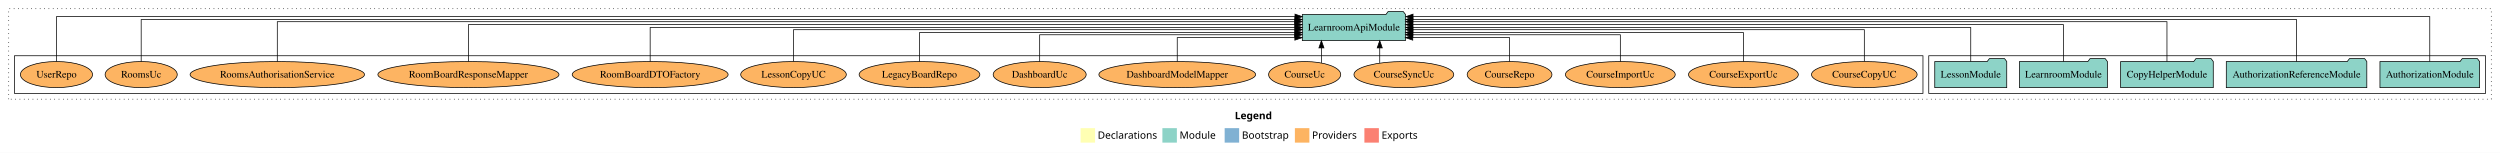
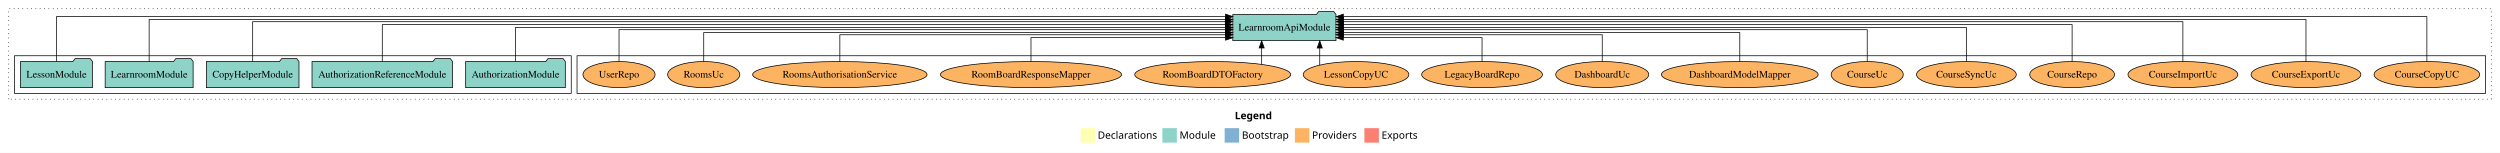
<svg xmlns="http://www.w3.org/2000/svg" width="3453pt" height="211pt" viewBox="0.00 0.00 3453.00 211.00">
  <g id="graph0" class="graph" transform="scale(1 1) rotate(0) translate(4 207)">
    <polygon fill="white" stroke="transparent" points="-4,4 -4,-207 3449,-207 3449,4 -4,4" />
    <text text-anchor="start" x="1701.51" y="-42.4" font-family="Times-12" font-weight="bold" font-size="14.00">Legend</text>
    <polygon fill="#ffffb3" stroke="transparent" points="1488.5,-10 1488.5,-30 1508.5,-30 1508.5,-10 1488.5,-10" />
    <text text-anchor="start" x="1512.13" y="-15.4" font-family="Times-12" font-size="14.00">  Declarations</text>
    <polygon fill="#8dd3c7" stroke="transparent" points="1601.5,-10 1601.5,-30 1621.5,-30 1621.5,-10 1601.5,-10" />
    <text text-anchor="start" x="1625.23" y="-15.4" font-family="Times-12" font-size="14.00">  Module</text>
    <polygon fill="#80b1d3" stroke="transparent" points="1687.5,-10 1687.5,-30 1707.5,-30 1707.5,-10 1687.5,-10" />
    <text text-anchor="start" x="1711.28" y="-15.4" font-family="Times-12" font-size="14.00">  Bootstrap</text>
    <polygon fill="#fdb462" stroke="transparent" points="1784.5,-10 1784.5,-30 1804.5,-30 1804.5,-10 1784.5,-10" />
    <text text-anchor="start" x="1808.17" y="-15.4" font-family="Times-12" font-size="14.00">  Providers</text>
    <polygon fill="#fb8072" stroke="transparent" points="1880.5,-10 1880.5,-30 1900.5,-30 1900.5,-10 1880.5,-10" />
    <text text-anchor="start" x="1904.23" y="-15.4" font-family="Times-12" font-size="14.00">  Exports</text>
    <g id="clust1" class="cluster">
      <polygon fill="none" stroke="black" stroke-dasharray="1,5" points="8,-70 8,-195 3437,-195 3437,-70 8,-70" />
    </g>
+     <g id="clust6" class="cluster">
+       <polygon fill="none" stroke="black" points="793,-78 793,-130 3429,-130 3429,-78 793,-78" />
+     </g>
    <g id="clust3" class="cluster">
-       <polygon fill="none" stroke="black" points="2660,-78 2660,-130 3429,-130 3429,-78 2660,-78" />
-     </g>
-     <g id="clust6" class="cluster">
-       <polygon fill="none" stroke="black" points="16,-78 16,-130 2652,-130 2652,-78 16,-78" />
+       <polygon fill="none" stroke="black" points="16,-78 16,-130 785,-130 785,-78 16,-78" />
    </g>
    <g id="node1" class="node">
-       <polygon fill="#8dd3c7" stroke="black" points="3420.81,-122 3417.81,-126 3396.81,-126 3393.81,-122 3283.19,-122 3283.19,-86 3420.81,-86 3420.81,-122" />
-       <text text-anchor="middle" x="3352" y="-99.8" font-family="Times,serif" font-size="14.00">AuthorizationModule</text>
+       <polygon fill="#8dd3c7" stroke="black" points="776.81,-122 773.81,-126 752.81,-126 749.81,-122 639.19,-122 639.19,-86 776.81,-86 776.81,-122" />
+       <text text-anchor="middle" x="708" y="-99.8" font-family="Times,serif" font-size="14.00">AuthorizationModule</text>
    </g>
    <g id="node6" class="node">
-       <polygon fill="#8dd3c7" stroke="black" points="1937.24,-187 1934.24,-191 1913.24,-191 1910.24,-187 1794.76,-187 1794.76,-151 1937.24,-151 1937.24,-187" />
-       <text text-anchor="middle" x="1866" y="-164.8" font-family="Times,serif" font-size="14.00">LearnroomApiModule</text>
+       <polygon fill="#8dd3c7" stroke="black" points="1841.24,-187 1838.24,-191 1817.24,-191 1814.24,-187 1698.76,-187 1698.76,-151 1841.24,-151 1841.24,-187" />
+       <text text-anchor="middle" x="1770" y="-164.8" font-family="Times,serif" font-size="14.00">LearnroomApiModule</text>
    </g>
    <g id="edge1" class="edge">
-       <path fill="none" stroke="black" d="M3352,-122.15C3352,-145.76 3352,-184 3352,-184 3352,-184 1947.67,-184 1947.67,-184" />
-       <polygon fill="black" stroke="black" points="1947.67,-180.5 1937.67,-184 1947.67,-187.5 1947.67,-180.5" />
+       <path fill="none" stroke="black" d="M708,-122.11C708,-141.34 708,-169 708,-169 708,-169 1688.67,-169 1688.67,-169" />
+       <polygon fill="black" stroke="black" points="1688.67,-172.5 1698.67,-169 1688.67,-165.5 1688.67,-172.5" />
    </g>
    <g id="node2" class="node">
-       <polygon fill="#8dd3c7" stroke="black" points="3265.04,-122 3262.04,-126 3241.04,-126 3238.04,-122 3070.96,-122 3070.96,-86 3265.04,-86 3265.04,-122" />
-       <text text-anchor="middle" x="3168" y="-99.8" font-family="Times,serif" font-size="14.00">AuthorizationReferenceModule</text>
+       <polygon fill="#8dd3c7" stroke="black" points="621.04,-122 618.04,-126 597.04,-126 594.04,-122 426.96,-122 426.96,-86 621.04,-86 621.04,-122" />
+       <text text-anchor="middle" x="524" y="-99.8" font-family="Times,serif" font-size="14.00">AuthorizationReferenceModule</text>
    </g>
    <g id="edge2" class="edge">
-       <path fill="none" stroke="black" d="M3168,-122.01C3168,-144.49 3168,-180 3168,-180 3168,-180 1947.39,-180 1947.39,-180" />
-       <polygon fill="black" stroke="black" points="1947.39,-176.5 1937.39,-180 1947.39,-183.5 1947.39,-176.5" />
+       <path fill="none" stroke="black" d="M524,-122.13C524,-142.57 524,-173 524,-173 524,-173 1688.53,-173 1688.53,-173" />
+       <polygon fill="black" stroke="black" points="1688.53,-176.5 1698.53,-173 1688.53,-169.5 1688.53,-176.5" />
    </g>
    <g id="node3" class="node">
-       <polygon fill="#8dd3c7" stroke="black" points="3052.97,-122 3049.97,-126 3028.97,-126 3025.97,-122 2925.03,-122 2925.03,-86 3052.97,-86 3052.97,-122" />
-       <text text-anchor="middle" x="2989" y="-99.8" font-family="Times,serif" font-size="14.00">CopyHelperModule</text>
+       <polygon fill="#8dd3c7" stroke="black" points="408.97,-122 405.97,-126 384.97,-126 381.97,-122 281.03,-122 281.03,-86 408.97,-86 408.97,-122" />
+       <text text-anchor="middle" x="345" y="-99.8" font-family="Times,serif" font-size="14.00">CopyHelperModule</text>
    </g>
    <g id="edge3" class="edge">
-       <path fill="none" stroke="black" d="M2989,-122.04C2989,-143.66 2989,-177 2989,-177 2989,-177 1947.53,-177 1947.53,-177" />
-       <polygon fill="black" stroke="black" points="1947.53,-173.5 1937.53,-177 1947.53,-180.5 1947.53,-173.5" />
+       <path fill="none" stroke="black" d="M345,-122.04C345,-143.66 345,-177 345,-177 345,-177 1688.36,-177 1688.36,-177" />
+       <polygon fill="black" stroke="black" points="1688.36,-180.5 1698.36,-177 1688.36,-173.5 1688.36,-180.5" />
    </g>
    <g id="node4" class="node">
-       <polygon fill="#8dd3c7" stroke="black" points="2906.74,-122 2903.74,-126 2882.74,-126 2879.74,-122 2785.26,-122 2785.26,-86 2906.74,-86 2906.74,-122" />
-       <text text-anchor="middle" x="2846" y="-99.8" font-family="Times,serif" font-size="14.00">LearnroomModule</text>
+       <polygon fill="#8dd3c7" stroke="black" points="262.74,-122 259.74,-126 238.74,-126 235.74,-122 141.26,-122 141.26,-86 262.74,-86 262.74,-122" />
+       <text text-anchor="middle" x="202" y="-99.8" font-family="Times,serif" font-size="14.00">LearnroomModule</text>
    </g>
    <g id="edge4" class="edge">
-       <path fill="none" stroke="black" d="M2846,-122.13C2846,-142.57 2846,-173 2846,-173 2846,-173 1947.27,-173 1947.27,-173" />
-       <polygon fill="black" stroke="black" points="1947.27,-169.5 1937.27,-173 1947.27,-176.5 1947.27,-169.5" />
+       <path fill="none" stroke="black" d="M202,-122.01C202,-144.49 202,-180 202,-180 202,-180 1688.55,-180 1688.55,-180" />
+       <polygon fill="black" stroke="black" points="1688.55,-183.5 1698.55,-180 1688.55,-176.5 1688.55,-183.5" />
    </g>
    <g id="node5" class="node">
-       <polygon fill="#8dd3c7" stroke="black" points="2767.71,-122 2764.71,-126 2743.71,-126 2740.71,-122 2668.29,-122 2668.29,-86 2767.71,-86 2767.71,-122" />
-       <text text-anchor="middle" x="2718" y="-99.8" font-family="Times,serif" font-size="14.00">LessonModule</text>
+       <polygon fill="#8dd3c7" stroke="black" points="123.71,-122 120.71,-126 99.71,-126 96.71,-122 24.29,-122 24.29,-86 123.71,-86 123.71,-122" />
+       <text text-anchor="middle" x="74" y="-99.8" font-family="Times,serif" font-size="14.00">LessonModule</text>
    </g>
    <g id="edge5" class="edge">
-       <path fill="none" stroke="black" d="M2718,-122.11C2718,-141.34 2718,-169 2718,-169 2718,-169 1947.54,-169 1947.54,-169" />
-       <polygon fill="black" stroke="black" points="1947.54,-165.5 1937.54,-169 1947.54,-172.5 1947.54,-165.5" />
+       <path fill="none" stroke="black" d="M74,-122.15C74,-145.76 74,-184 74,-184 74,-184 1688.75,-184 1688.75,-184" />
+       <polygon fill="black" stroke="black" points="1688.75,-187.5 1698.75,-184 1688.75,-180.5 1688.75,-187.5" />
    </g>
    <g id="node7" class="node">
-       <ellipse fill="#fdb462" stroke="black" cx="2571" cy="-104" rx="72.96" ry="18" />
-       <text text-anchor="middle" x="2571" y="-99.8" font-family="Times,serif" font-size="14.00">CourseCopyUC</text>
+       <ellipse fill="#fdb462" stroke="black" cx="3348" cy="-104" rx="72.96" ry="18" />
+       <text text-anchor="middle" x="3348" y="-99.8" font-family="Times,serif" font-size="14.00">CourseCopyUC</text>
    </g>
    <g id="edge6" class="edge">
-       <path fill="none" stroke="black" d="M2571,-122.27C2571,-140.56 2571,-166 2571,-166 2571,-166 1947.48,-166 1947.48,-166" />
-       <polygon fill="black" stroke="black" points="1947.48,-162.5 1937.48,-166 1947.48,-169.5 1947.48,-162.5" />
+       <path fill="none" stroke="black" d="M3348,-122.15C3348,-145.76 3348,-184 3348,-184 3348,-184 1851.39,-184 1851.39,-184" />
+       <polygon fill="black" stroke="black" points="1851.39,-180.5 1841.39,-184 1851.39,-187.5 1851.39,-180.5" />
    </g>
    <g id="node8" class="node">
-       <ellipse fill="#fdb462" stroke="black" cx="2404" cy="-104" rx="75.86" ry="18" />
-       <text text-anchor="middle" x="2404" y="-99.8" font-family="Times,serif" font-size="14.00">CourseExportUc</text>
+       <ellipse fill="#fdb462" stroke="black" cx="3181" cy="-104" rx="75.86" ry="18" />
+       <text text-anchor="middle" x="3181" y="-99.8" font-family="Times,serif" font-size="14.00">CourseExportUc</text>
    </g>
    <g id="edge7" class="edge">
-       <path fill="none" stroke="black" d="M2404,-122.03C2404,-139.06 2404,-162 2404,-162 2404,-162 1947.44,-162 1947.44,-162" />
-       <polygon fill="black" stroke="black" points="1947.44,-158.5 1937.44,-162 1947.44,-165.5 1947.44,-158.5" />
+       <path fill="none" stroke="black" d="M3181,-122.01C3181,-144.49 3181,-180 3181,-180 3181,-180 1851.42,-180 1851.42,-180" />
+       <polygon fill="black" stroke="black" points="1851.42,-176.5 1841.42,-180 1851.42,-183.5 1851.42,-176.5" />
    </g>
    <g id="node9" class="node">
-       <ellipse fill="#fdb462" stroke="black" cx="2234" cy="-104" rx="75.86" ry="18" />
-       <text text-anchor="middle" x="2234" y="-99.8" font-family="Times,serif" font-size="14.00">CourseImportUc</text>
+       <ellipse fill="#fdb462" stroke="black" cx="3011" cy="-104" rx="75.86" ry="18" />
+       <text text-anchor="middle" x="3011" y="-99.8" font-family="Times,serif" font-size="14.00">CourseImportUc</text>
    </g>
    <g id="edge8" class="edge">
-       <path fill="none" stroke="black" d="M2234,-122.01C2234,-138.05 2234,-159 2234,-159 2234,-159 1947.39,-159 1947.39,-159" />
-       <polygon fill="black" stroke="black" points="1947.39,-155.5 1937.39,-159 1947.39,-162.5 1947.39,-155.5" />
+       <path fill="none" stroke="black" d="M3011,-122.04C3011,-143.66 3011,-177 3011,-177 3011,-177 1851.63,-177 1851.63,-177" />
+       <polygon fill="black" stroke="black" points="1851.63,-173.5 1841.63,-177 1851.63,-180.5 1851.63,-173.5" />
    </g>
    <g id="node10" class="node">
-       <ellipse fill="#fdb462" stroke="black" cx="2081" cy="-104" rx="58.55" ry="18" />
-       <text text-anchor="middle" x="2081" y="-99.8" font-family="Times,serif" font-size="14.00">CourseRepo</text>
+       <ellipse fill="#fdb462" stroke="black" cx="2858" cy="-104" rx="58.55" ry="18" />
+       <text text-anchor="middle" x="2858" y="-99.8" font-family="Times,serif" font-size="14.00">CourseRepo</text>
    </g>
    <g id="edge9" class="edge">
-       <path fill="none" stroke="black" d="M2081,-122.12C2081,-136.78 2081,-155 2081,-155 2081,-155 1947.29,-155 1947.29,-155" />
-       <polygon fill="black" stroke="black" points="1947.29,-151.5 1937.29,-155 1947.29,-158.5 1947.29,-151.5" />
+       <path fill="none" stroke="black" d="M2858,-122.13C2858,-142.57 2858,-173 2858,-173 2858,-173 1851.39,-173 1851.39,-173" />
+       <polygon fill="black" stroke="black" points="1851.39,-169.5 1841.39,-173 1851.39,-176.5 1851.39,-169.5" />
    </g>
    <g id="node11" class="node">
-       <ellipse fill="#fdb462" stroke="black" cx="1935" cy="-104" rx="68.92" ry="18" />
-       <text text-anchor="middle" x="1935" y="-99.8" font-family="Times,serif" font-size="14.00">CourseSyncUc</text>
+       <ellipse fill="#fdb462" stroke="black" cx="2712" cy="-104" rx="68.92" ry="18" />
+       <text text-anchor="middle" x="2712" y="-99.8" font-family="Times,serif" font-size="14.00">CourseSyncUc</text>
    </g>
    <g id="edge10" class="edge">
-       <path fill="none" stroke="black" d="M1901.7,-120.07C1901.7,-120.07 1901.7,-140.82 1901.7,-140.82" />
-       <polygon fill="black" stroke="black" points="1898.2,-140.82 1901.7,-150.82 1905.2,-140.82 1898.2,-140.82" />
+       <path fill="none" stroke="black" d="M2712,-122.11C2712,-141.34 2712,-169 2712,-169 2712,-169 1851.58,-169 1851.58,-169" />
+       <polygon fill="black" stroke="black" points="1851.58,-165.5 1841.58,-169 1851.58,-172.5 1851.58,-165.5" />
    </g>
    <g id="node12" class="node">
-       <ellipse fill="#fdb462" stroke="black" cx="1798" cy="-104" rx="49.8" ry="18" />
-       <text text-anchor="middle" x="1798" y="-99.8" font-family="Times,serif" font-size="14.00">CourseUc</text>
+       <ellipse fill="#fdb462" stroke="black" cx="2575" cy="-104" rx="49.8" ry="18" />
+       <text text-anchor="middle" x="2575" y="-99.8" font-family="Times,serif" font-size="14.00">CourseUc</text>
    </g>
    <g id="edge11" class="edge">
-       <path fill="none" stroke="black" d="M1821.14,-120.07C1821.14,-120.07 1821.14,-140.82 1821.14,-140.82" />
-       <polygon fill="black" stroke="black" points="1817.64,-140.82 1821.14,-150.82 1824.64,-140.82 1817.64,-140.82" />
+       <path fill="none" stroke="black" d="M2575,-122.27C2575,-140.56 2575,-166 2575,-166 2575,-166 1851.44,-166 1851.44,-166" />
+       <polygon fill="black" stroke="black" points="1851.44,-162.5 1841.44,-166 1851.44,-169.5 1851.44,-162.5" />
    </g>
    <g id="node13" class="node">
-       <ellipse fill="#fdb462" stroke="black" cx="1622" cy="-104" rx="108.21" ry="18" />
-       <text text-anchor="middle" x="1622" y="-99.8" font-family="Times,serif" font-size="14.00">DashboardModelMapper</text>
+       <ellipse fill="#fdb462" stroke="black" cx="2399" cy="-104" rx="108.21" ry="18" />
+       <text text-anchor="middle" x="2399" y="-99.8" font-family="Times,serif" font-size="14.00">DashboardModelMapper</text>
    </g>
    <g id="edge12" class="edge">
-       <path fill="none" stroke="black" d="M1622,-122.12C1622,-136.78 1622,-155 1622,-155 1622,-155 1784.44,-155 1784.44,-155" />
-       <polygon fill="black" stroke="black" points="1784.44,-158.5 1794.44,-155 1784.44,-151.5 1784.44,-158.5" />
+       <path fill="none" stroke="black" d="M2399,-122.03C2399,-139.06 2399,-162 2399,-162 2399,-162 1851.54,-162 1851.54,-162" />
+       <polygon fill="black" stroke="black" points="1851.54,-158.5 1841.54,-162 1851.54,-165.5 1851.54,-158.5" />
    </g>
    <g id="node14" class="node">
-       <ellipse fill="#fdb462" stroke="black" cx="1432" cy="-104" rx="64.25" ry="18" />
-       <text text-anchor="middle" x="1432" y="-99.8" font-family="Times,serif" font-size="14.00">DashboardUc</text>
+       <ellipse fill="#fdb462" stroke="black" cx="2209" cy="-104" rx="64.25" ry="18" />
+       <text text-anchor="middle" x="2209" y="-99.8" font-family="Times,serif" font-size="14.00">DashboardUc</text>
    </g>
    <g id="edge13" class="edge">
-       <path fill="none" stroke="black" d="M1432,-122.01C1432,-138.05 1432,-159 1432,-159 1432,-159 1784.33,-159 1784.33,-159" />
-       <polygon fill="black" stroke="black" points="1784.33,-162.5 1794.33,-159 1784.33,-155.5 1784.33,-162.5" />
+       <path fill="none" stroke="black" d="M2209,-122.01C2209,-138.05 2209,-159 2209,-159 2209,-159 1851.51,-159 1851.51,-159" />
+       <polygon fill="black" stroke="black" points="1851.51,-155.5 1841.51,-159 1851.51,-162.5 1851.51,-155.5" />
    </g>
    <g id="node15" class="node">
-       <ellipse fill="#fdb462" stroke="black" cx="1266" cy="-104" rx="83.37" ry="18" />
-       <text text-anchor="middle" x="1266" y="-99.8" font-family="Times,serif" font-size="14.00">LegacyBoardRepo</text>
+       <ellipse fill="#fdb462" stroke="black" cx="2043" cy="-104" rx="83.37" ry="18" />
+       <text text-anchor="middle" x="2043" y="-99.8" font-family="Times,serif" font-size="14.00">LegacyBoardRepo</text>
    </g>
    <g id="edge14" class="edge">
-       <path fill="none" stroke="black" d="M1266,-122.03C1266,-139.06 1266,-162 1266,-162 1266,-162 1784.52,-162 1784.52,-162" />
-       <polygon fill="black" stroke="black" points="1784.52,-165.5 1794.52,-162 1784.52,-158.5 1784.52,-165.5" />
+       <path fill="none" stroke="black" d="M2043,-122.12C2043,-136.78 2043,-155 2043,-155 2043,-155 1851.37,-155 1851.37,-155" />
+       <polygon fill="black" stroke="black" points="1851.37,-151.5 1841.37,-155 1851.37,-158.5 1851.37,-151.5" />
    </g>
    <g id="node16" class="node">
-       <ellipse fill="#fdb462" stroke="black" cx="1092" cy="-104" rx="72.96" ry="18" />
-       <text text-anchor="middle" x="1092" y="-99.8" font-family="Times,serif" font-size="14.00">LessonCopyUC</text>
+       <ellipse fill="#fdb462" stroke="black" cx="1869" cy="-104" rx="72.96" ry="18" />
+       <text text-anchor="middle" x="1869" y="-99.8" font-family="Times,serif" font-size="14.00">LessonCopyUC</text>
    </g>
    <g id="edge15" class="edge">
-       <path fill="none" stroke="black" d="M1092,-122.27C1092,-140.56 1092,-166 1092,-166 1092,-166 1784.57,-166 1784.57,-166" />
-       <polygon fill="black" stroke="black" points="1784.57,-169.5 1794.57,-166 1784.57,-162.5 1784.57,-169.5" />
+       <path fill="none" stroke="black" d="M1818.82,-117.15C1818.82,-117.15 1818.82,-140.69 1818.82,-140.69" />
+       <polygon fill="black" stroke="black" points="1815.32,-140.69 1818.82,-150.69 1822.32,-140.69 1815.32,-140.69" />
    </g>
    <g id="node17" class="node">
-       <ellipse fill="#fdb462" stroke="black" cx="894" cy="-104" rx="107.67" ry="18" />
-       <text text-anchor="middle" x="894" y="-99.8" font-family="Times,serif" font-size="14.00">RoomBoardDTOFactory</text>
+       <ellipse fill="#fdb462" stroke="black" cx="1671" cy="-104" rx="107.67" ry="18" />
+       <text text-anchor="middle" x="1671" y="-99.8" font-family="Times,serif" font-size="14.00">RoomBoardDTOFactory</text>
    </g>
    <g id="edge16" class="edge">
-       <path fill="none" stroke="black" d="M894,-122.11C894,-141.34 894,-169 894,-169 894,-169 1784.53,-169 1784.53,-169" />
-       <polygon fill="black" stroke="black" points="1784.53,-172.5 1794.53,-169 1784.53,-165.5 1784.53,-172.5" />
+       <path fill="none" stroke="black" d="M1738.61,-118.1C1738.61,-118.1 1738.61,-140.72 1738.61,-140.72" />
+       <polygon fill="black" stroke="black" points="1735.11,-140.72 1738.61,-150.72 1742.11,-140.72 1735.11,-140.72" />
    </g>
    <g id="node18" class="node">
-       <ellipse fill="#fdb462" stroke="black" cx="643" cy="-104" rx="125.07" ry="18" />
-       <text text-anchor="middle" x="643" y="-99.8" font-family="Times,serif" font-size="14.00">RoomBoardResponseMapper</text>
+       <ellipse fill="#fdb462" stroke="black" cx="1420" cy="-104" rx="125.07" ry="18" />
+       <text text-anchor="middle" x="1420" y="-99.8" font-family="Times,serif" font-size="14.00">RoomBoardResponseMapper</text>
    </g>
    <g id="edge17" class="edge">
-       <path fill="none" stroke="black" d="M643,-122.13C643,-142.57 643,-173 643,-173 643,-173 1784.51,-173 1784.51,-173" />
-       <polygon fill="black" stroke="black" points="1784.51,-176.5 1794.51,-173 1784.51,-169.5 1784.51,-176.5" />
+       <path fill="none" stroke="black" d="M1420,-122.12C1420,-136.78 1420,-155 1420,-155 1420,-155 1688.75,-155 1688.75,-155" />
+       <polygon fill="black" stroke="black" points="1688.75,-158.5 1698.75,-155 1688.75,-151.5 1688.75,-158.5" />
    </g>
    <g id="node19" class="node">
-       <ellipse fill="#fdb462" stroke="black" cx="379" cy="-104" rx="120.42" ry="18" />
-       <text text-anchor="middle" x="379" y="-99.8" font-family="Times,serif" font-size="14.00">RoomsAuthorisationService</text>
+       <ellipse fill="#fdb462" stroke="black" cx="1156" cy="-104" rx="120.42" ry="18" />
+       <text text-anchor="middle" x="1156" y="-99.8" font-family="Times,serif" font-size="14.00">RoomsAuthorisationService</text>
    </g>
    <g id="edge18" class="edge">
-       <path fill="none" stroke="black" d="M379,-122.04C379,-143.66 379,-177 379,-177 379,-177 1784.28,-177 1784.28,-177" />
-       <polygon fill="black" stroke="black" points="1784.28,-180.5 1794.28,-177 1784.28,-173.5 1784.28,-180.5" />
+       <path fill="none" stroke="black" d="M1156,-122.01C1156,-138.05 1156,-159 1156,-159 1156,-159 1688.67,-159 1688.67,-159" />
+       <polygon fill="black" stroke="black" points="1688.67,-162.5 1698.67,-159 1688.67,-155.5 1688.67,-162.5" />
    </g>
    <g id="node20" class="node">
-       <ellipse fill="#fdb462" stroke="black" cx="191" cy="-104" rx="49.82" ry="18" />
-       <text text-anchor="middle" x="191" y="-99.8" font-family="Times,serif" font-size="14.00">RoomsUc</text>
+       <ellipse fill="#fdb462" stroke="black" cx="968" cy="-104" rx="49.82" ry="18" />
+       <text text-anchor="middle" x="968" y="-99.8" font-family="Times,serif" font-size="14.00">RoomsUc</text>
    </g>
    <g id="edge19" class="edge">
-       <path fill="none" stroke="black" d="M191,-122.01C191,-144.49 191,-180 191,-180 191,-180 1784.56,-180 1784.56,-180" />
-       <polygon fill="black" stroke="black" points="1784.56,-183.5 1794.56,-180 1784.56,-176.5 1784.56,-183.5" />
+       <path fill="none" stroke="black" d="M968,-122.03C968,-139.06 968,-162 968,-162 968,-162 1688.48,-162 1688.48,-162" />
+       <polygon fill="black" stroke="black" points="1688.48,-165.5 1698.48,-162 1688.48,-158.5 1688.48,-165.5" />
    </g>
    <g id="node21" class="node">
-       <ellipse fill="#fdb462" stroke="black" cx="74" cy="-104" rx="49.8" ry="18" />
-       <text text-anchor="middle" x="74" y="-99.8" font-family="Times,serif" font-size="14.00">UserRepo</text>
+       <ellipse fill="#fdb462" stroke="black" cx="851" cy="-104" rx="49.8" ry="18" />
+       <text text-anchor="middle" x="851" y="-99.8" font-family="Times,serif" font-size="14.00">UserRepo</text>
    </g>
    <g id="edge20" class="edge">
-       <path fill="none" stroke="black" d="M74,-122.15C74,-145.76 74,-184 74,-184 74,-184 1784.65,-184 1784.65,-184" />
-       <polygon fill="black" stroke="black" points="1784.65,-187.5 1794.65,-184 1784.65,-180.5 1784.65,-187.5" />
+       <path fill="none" stroke="black" d="M851,-122.27C851,-140.56 851,-166 851,-166 851,-166 1688.65,-166 1688.65,-166" />
+       <polygon fill="black" stroke="black" points="1688.65,-169.5 1698.65,-166 1688.65,-162.5 1688.65,-169.5" />
    </g>
  </g>
</svg>
